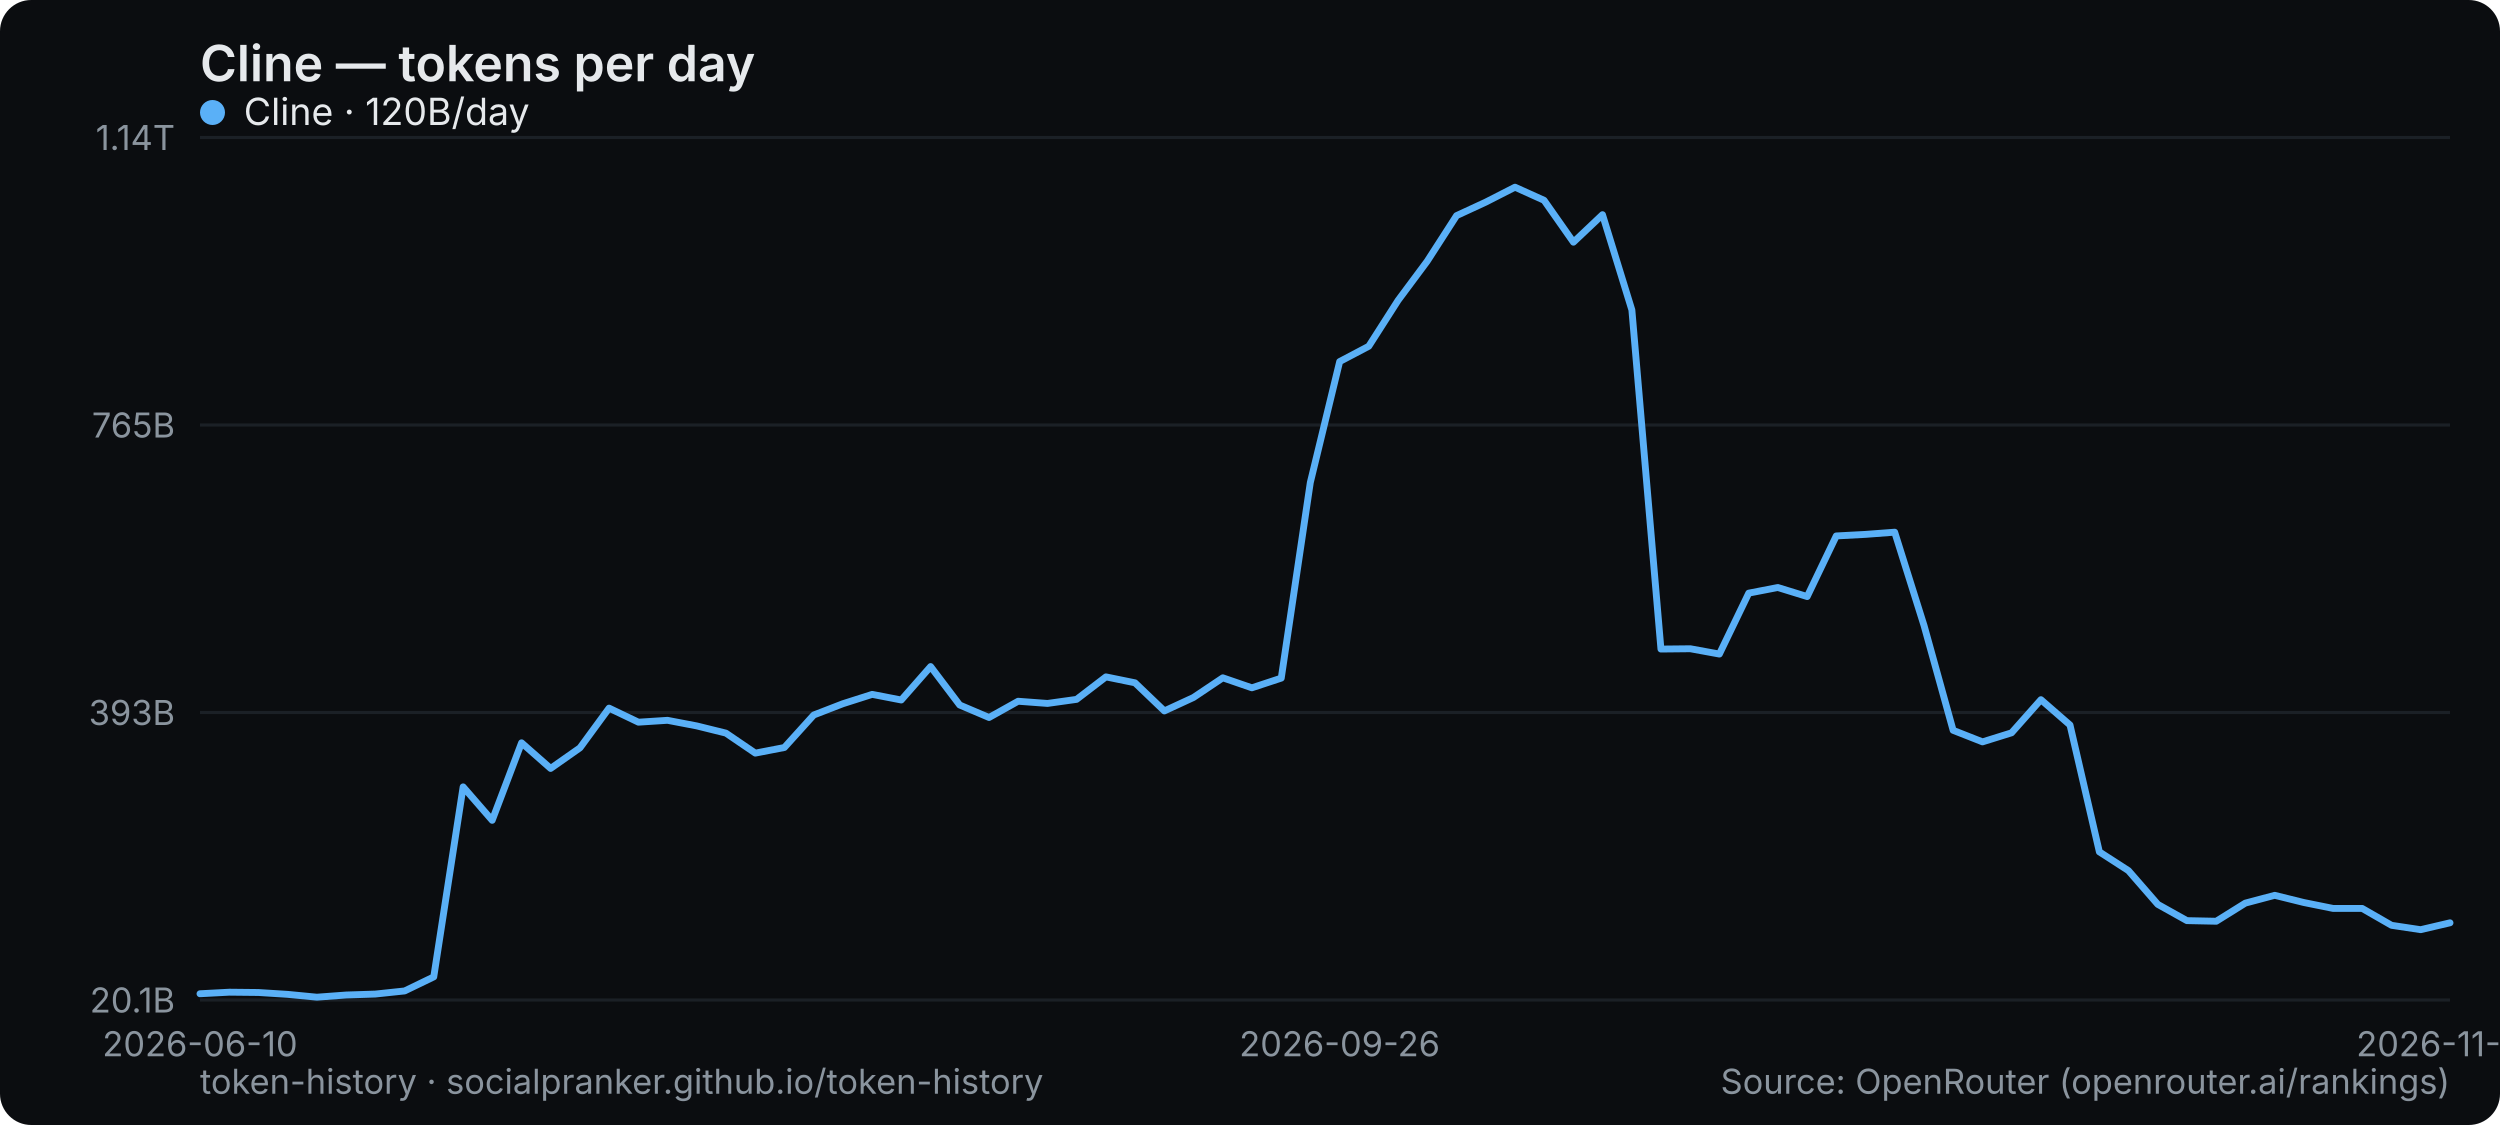
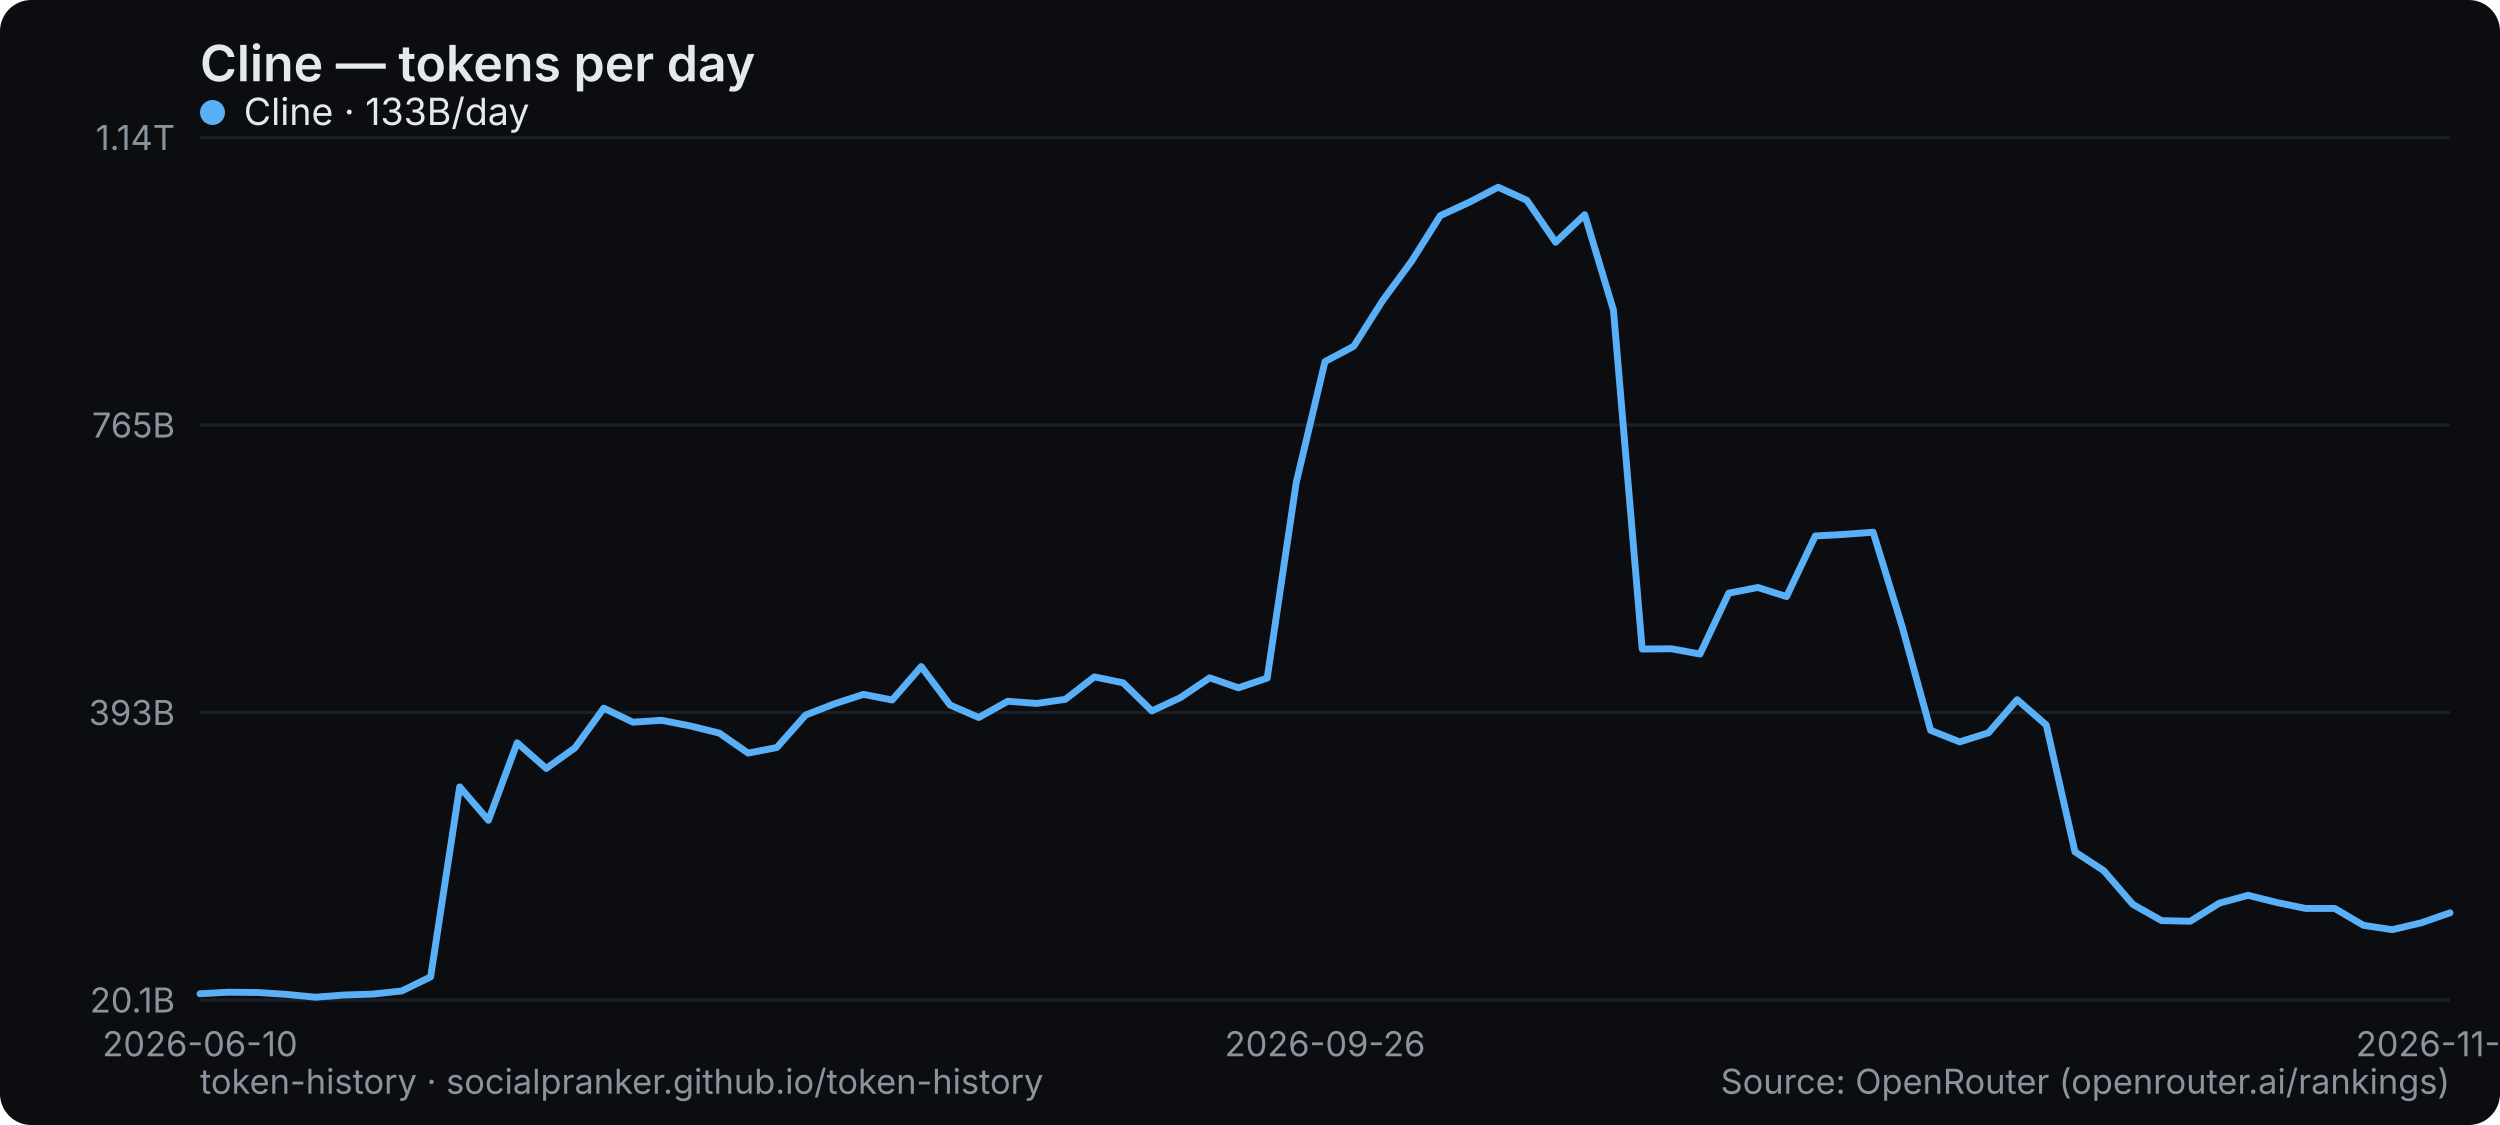
<svg xmlns="http://www.w3.org/2000/svg" width="800" height="360" viewBox="0 0 800 360" role="img" aria-label="Cline — tokens per day">
  <rect width="800" height="360" rx="10" fill="#0b0d10" />
  <text x="64" y="26" font-family="system-ui,-apple-system,Segoe UI,sans-serif" font-size="16" font-weight="600" fill="#e6e9ec">Cline — tokens per day</text>
  <line x1="64" y1="320" x2="784" y2="320" stroke="#1b2026" stroke-width="1" />
  <text x="56" y="324" text-anchor="end" font-family="system-ui,-apple-system,Segoe UI,sans-serif" font-size="11" fill="#8a949e">20.1B</text>
  <line x1="64" y1="228" x2="784" y2="228" stroke="#1b2026" stroke-width="1" />
  <text x="56" y="232" text-anchor="end" font-family="system-ui,-apple-system,Segoe UI,sans-serif" font-size="11" fill="#8a949e">393B</text>
  <line x1="64" y1="136" x2="784" y2="136" stroke="#1b2026" stroke-width="1" />
  <text x="56" y="140" text-anchor="end" font-family="system-ui,-apple-system,Segoe UI,sans-serif" font-size="11" fill="#8a949e">765B</text>
  <line x1="64" y1="44" x2="784" y2="44" stroke="#1b2026" stroke-width="1" />
  <text x="56" y="48" text-anchor="end" font-family="system-ui,-apple-system,Segoe UI,sans-serif" font-size="11" fill="#8a949e">1.14T</text>
  <text x="64" y="338" text-anchor="middle" font-family="system-ui,-apple-system,Segoe UI,sans-serif" font-size="11" fill="#8a949e">2026-06-10</text>
-   <text x="428.675" y="338" text-anchor="middle" font-family="system-ui,-apple-system,Segoe UI,sans-serif" font-size="11" fill="#8a949e">2026-09-26</text>
-   <text x="784" y="338" text-anchor="middle" font-family="system-ui,-apple-system,Segoe UI,sans-serif" font-size="11" fill="#8a949e">2026-11-03</text>
-   <polyline points="64.0,318.0 73.4,317.5 82.7,317.6 92.1,318.2 101.4,319.1 110.8,318.4 120.1,318.1 129.5,317.1 138.8,312.6 148.2,251.8 157.5,262.5 166.9,237.7 176.2,245.9 185.6,239.3 194.9,226.6 204.3,231.1 213.6,230.5 223.0,232.3 232.3,234.6 241.7,241.0 251.0,239.2 260.4,228.8 269.7,225.2 279.1,222.2 288.4,224.0 297.8,213.3 307.1,225.6 316.5,229.6 325.8,224.4 335.2,225.1 344.5,223.8 353.9,216.6 363.2,218.5 372.6,227.5 381.9,223.2 391.3,216.9 400.6,220.1 410.0,217.0 419.3,154.4 428.7,115.7 438.0,110.8 447.4,96.1 456.7,83.6 466.1,69.0 475.4,64.7 484.8,59.9 494.1,64.1 503.5,77.5 512.8,68.7 522.2,99.2 531.5,207.7 540.9,207.6 550.2,209.3 559.6,189.8 568.9,188.0 578.3,190.9 587.6,171.5 597.0,171.0 606.3,170.3 615.7,200.2 625.0,233.7 634.4,237.4 643.7,234.5 653.1,223.9 662.4,232.0 671.8,272.6 681.1,278.6 690.5,289.4 699.8,294.6 709.2,294.8 718.5,289.0 727.9,286.5 737.2,288.8 746.6,290.7 755.9,290.7 765.3,296.1 774.6,297.5 784.0,295.3" fill="none" stroke="#5ab0f7" stroke-width="2.2" stroke-linejoin="round" stroke-linecap="round" />
+   <text x="424" y="338" text-anchor="middle" font-family="system-ui,-apple-system,Segoe UI,sans-serif" font-size="11" fill="#8a949e">2026-09-26</text>
+   <text x="784" y="338" text-anchor="middle" font-family="system-ui,-apple-system,Segoe UI,sans-serif" font-size="11" fill="#8a949e">2026-11-04</text>
+   <polyline points="64.0,318.0 73.2,317.5 82.5,317.6 91.7,318.2 100.9,319.1 110.2,318.4 119.4,318.1 128.6,317.1 137.8,312.6 147.1,251.8 156.3,262.5 165.5,237.7 174.8,245.9 184.0,239.3 193.2,226.6 202.5,231.1 211.7,230.5 220.9,232.3 230.2,234.6 239.4,241.0 248.6,239.2 257.8,228.8 267.1,225.2 276.3,222.2 285.5,224.0 294.8,213.3 304.0,225.6 313.2,229.6 322.5,224.4 331.7,225.1 340.9,223.8 350.2,216.6 359.4,218.5 368.6,227.5 377.8,223.2 387.1,216.9 396.3,220.1 405.5,217.0 414.8,154.4 424.0,115.7 433.2,110.8 442.5,96.1 451.7,83.6 460.9,69.0 470.2,64.7 479.4,59.9 488.6,64.1 497.8,77.5 507.1,68.7 516.3,99.2 525.5,207.7 534.8,207.6 544.0,209.3 553.2,189.8 562.5,188.0 571.7,190.9 580.9,171.5 590.2,171.0 599.4,170.3 608.6,200.2 617.8,233.7 627.1,237.4 636.3,234.5 645.5,223.9 654.8,232.0 664.0,272.6 673.2,278.6 682.5,289.4 691.7,294.6 700.9,294.8 710.2,289.0 719.4,286.5 728.6,288.8 737.8,290.7 747.1,290.7 756.3,296.1 765.5,297.5 774.8,295.3 784.0,292.1" fill="none" stroke="#5ab0f7" stroke-width="2.2" stroke-linejoin="round" stroke-linecap="round" />
  <g font-family="system-ui,-apple-system,Segoe UI,sans-serif" font-size="12">
    <circle cx="68" cy="36" r="4" fill="#5ab0f7" />
-     <text x="78" y="40" fill="#e6e9ec">Cline · 120B/day</text>
+     <text x="78" y="40" fill="#e6e9ec">Cline · 133B/day</text>
  </g>
  <text x="64" y="350" font-family="system-ui,-apple-system,Segoe UI,sans-serif" font-size="11" fill="#8a949e">token-history · socialpranker.github.io/token-history</text>
  <text x="784" y="350" text-anchor="end" font-family="system-ui,-apple-system,Segoe UI,sans-serif" font-size="11" fill="#8a949e">Source: OpenRouter (openrouter.ai/rankings)</text>
</svg>
